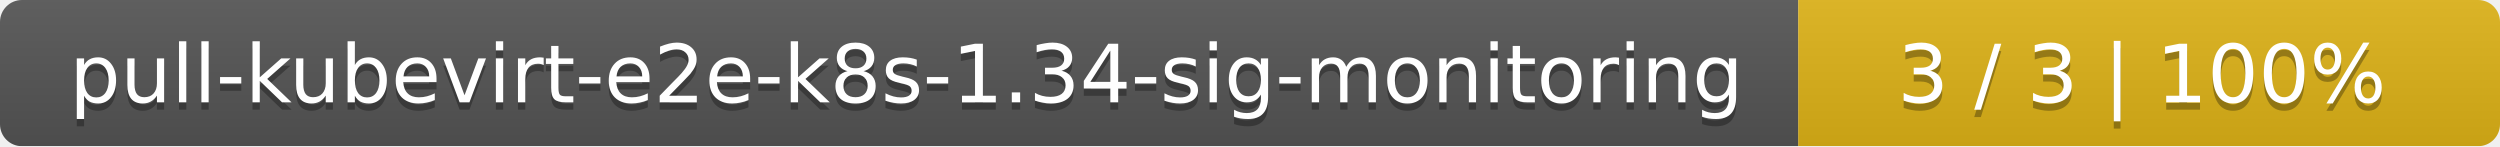
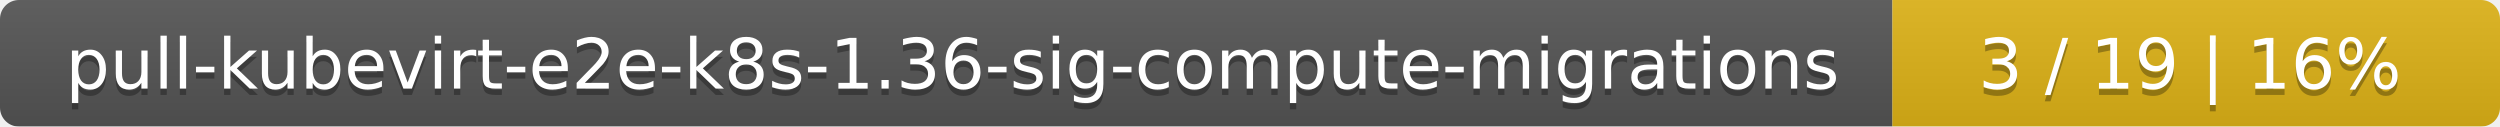
- <svg xmlns="http://www.w3.org/2000/svg" width="342" height="20">
+ <svg xmlns="http://www.w3.org/2000/svg" width="395" height="20">
  <linearGradient id="smooth" x2="0" y2="100%">
    <stop offset="0" stop-color="#bbb" stop-opacity=".1" />
    <stop offset="1" stop-opacity=".1" />
  </linearGradient>
  <mask id="round">
-     <rect width="342" height="20" rx="3" fill="#fff" />
+     <rect width="395" height="20" rx="3" fill="#fff" />
  </mask>
  <g mask="url(#round)">
-     <rect width="246" height="20" fill="#555" />
-     <rect x="246" width="96" height="20" fill="#dfb317" />
-     <rect width="342" height="20" fill="url(#smooth)" />
+     <rect width="299" height="20" fill="#555" />
+     <rect x="299" width="96" height="20" fill="#dfb317" />
+     <rect width="395" height="20" fill="url(#smooth)" />
  </g>
  <g fill="#fff" text-anchor="middle" font-family="DejaVu Sans,Verdana,Geneva,sans-serif" font-size="11">
-     <text x="124" y="15" fill="#010101" fill-opacity=".3">pull-kubevirt-e2e-k8s-1.34-sig-monitoring</text>
-     <text x="124" y="14">pull-kubevirt-e2e-k8s-1.34-sig-monitoring</text>
-     <text x="293" y="15" fill="#010101" fill-opacity=".3">3 / 3    |    100%</text>
-     <text x="293" y="14">3 / 3    |    100%</text>
+     <text x="150.5" y="15" fill="#010101" fill-opacity=".3">pull-kubevirt-e2e-k8s-1.36-sig-compute-migrations</text>
+     <text x="150.5" y="14">pull-kubevirt-e2e-k8s-1.36-sig-compute-migrations</text>
+     <text x="346" y="15" fill="#010101" fill-opacity=".3">3 / 19    |    16%</text>
+     <text x="346" y="14">3 / 19    |    16%</text>
  </g>
</svg>
